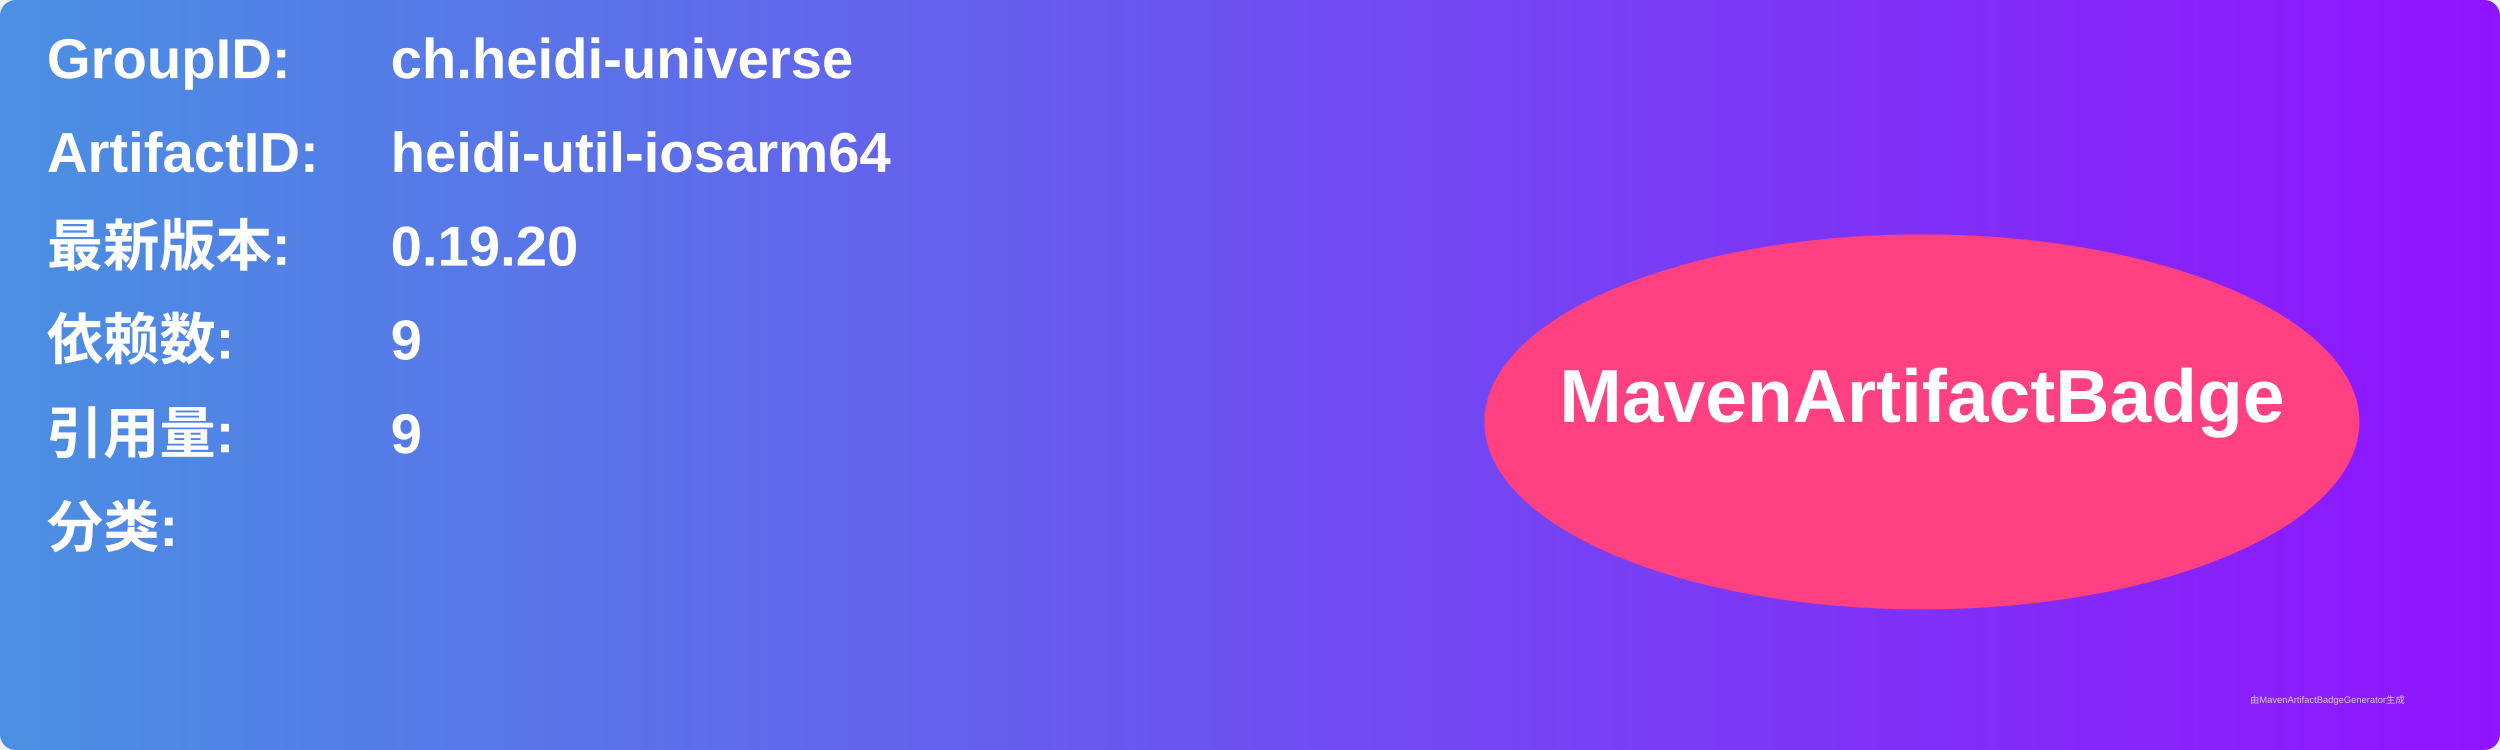
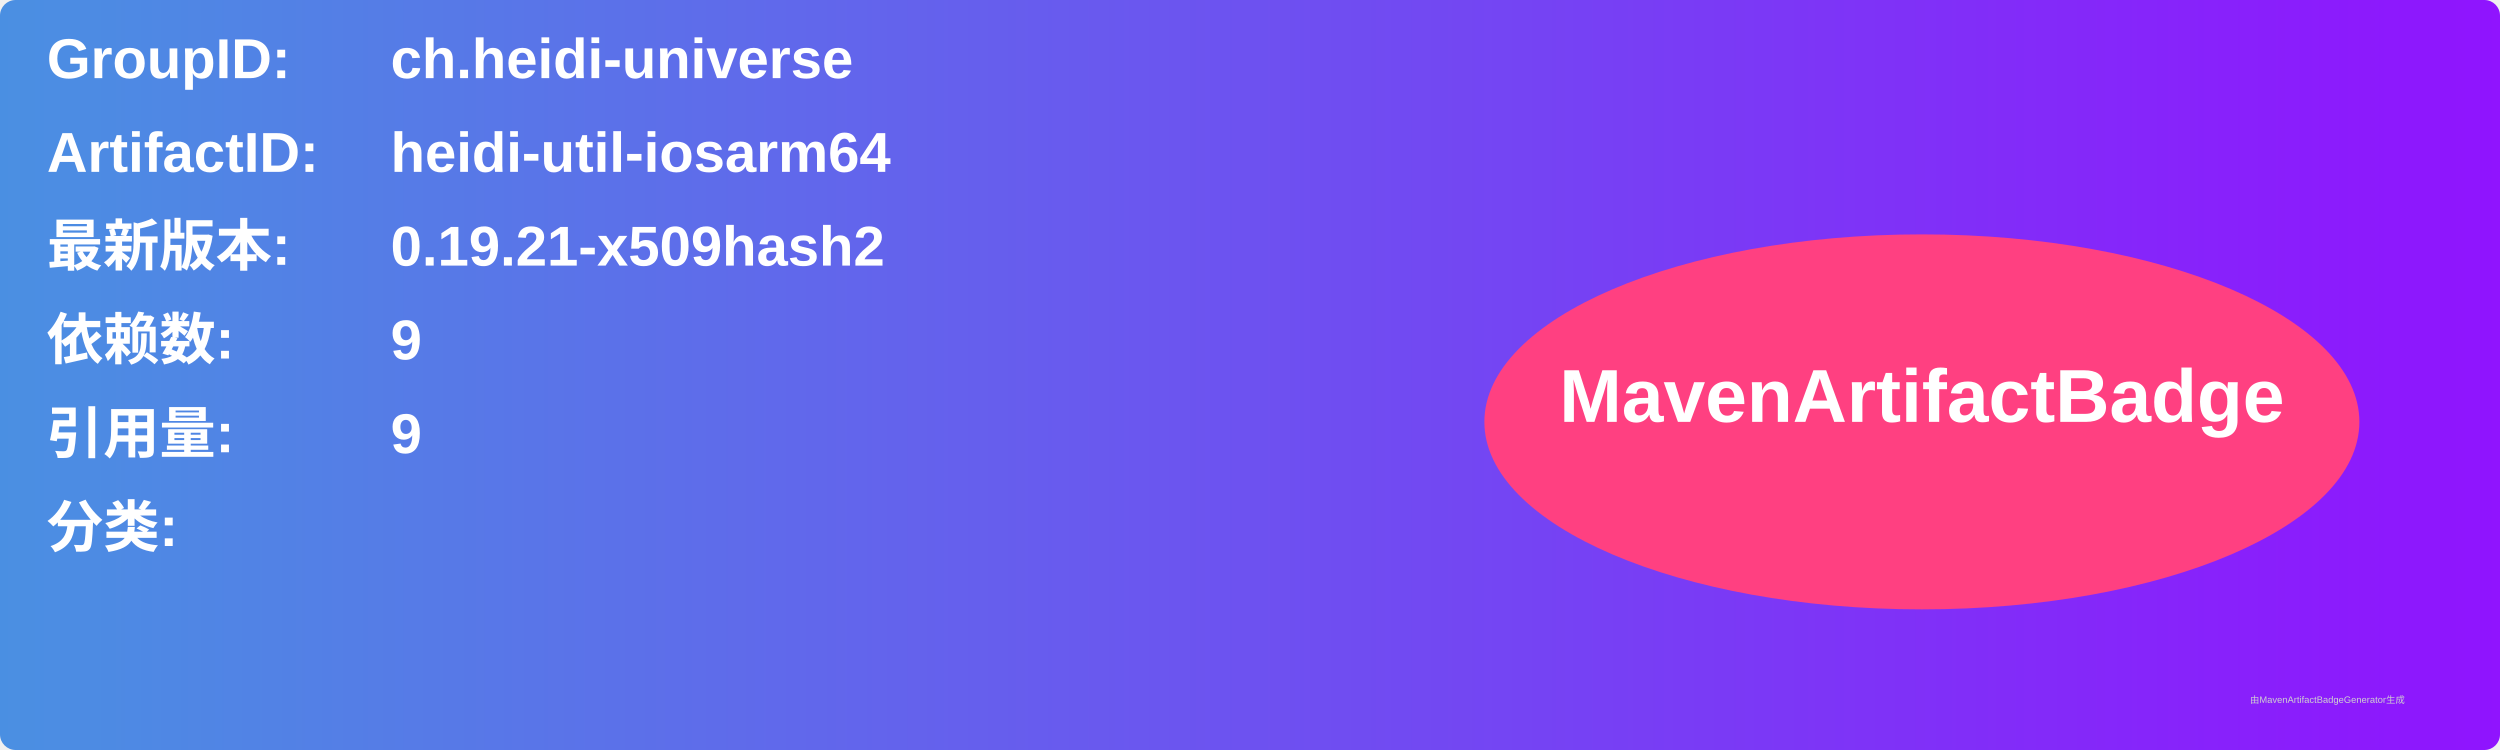
<svg xmlns="http://www.w3.org/2000/svg" width="800" height="240" viewBox="0 0 800 240">
  <linearGradient id="grad" x1="0%" y1="0%" x2="100%" y2="0%">
    <stop offset="0%" stop-color="#4a90e2" />
    <stop offset="100%" stop-color="#9013fe" />
  </linearGradient>
  <rect width="100%" height="100%" rx="5" ry="5" fill="url(#grad)" />
  <g transform="translate(15, 15)">
    <text x="0" y="10" font-family="Arial" font-size="18" fill="white" font-weight="bold" width="260">GroupID:</text>
    <text x="110" y="10" font-family="Arial" font-size="18" fill="white" font-weight="bold" width="460">ch.heidi-universe</text>
    <text x="0" y="40" font-family="Arial" font-size="18" fill="white" font-weight="bold" width="260">ArtifactID:</text>
    <text x="110" y="40" font-family="Arial" font-size="18" fill="white" font-weight="bold" width="460">heidi-util-iosarm64</text>
    <text x="0" y="70" font-family="Arial" font-size="18" fill="white" font-weight="bold">最新版本:</text>
    <text x="110" y="70" font-family="Arial" font-size="18" fill="white" font-weight="bold">
-       <tspan font-weight="bold">0.19.20</tspan>
+       <tspan font-weight="bold">0.19.21-x509hash2</tspan>
    </text>
    <text x="0" y="100" font-family="Arial" font-size="18" fill="white" font-weight="bold">依赖数: </text>
    <text x="110" y="100" font-family="Arial" font-size="18" fill="white">
      <tspan font-weight="bold">9</tspan>
    </text>
    <text x="0" y="130" font-family="Arial" font-size="18" fill="white" font-weight="bold">引用量: </text>
    <text x="110" y="130" font-family="Arial" font-size="18" fill="white">
      <tspan font-weight="bold">9</tspan>
    </text>
    <text x="0" y="160" font-family="Arial" font-size="18" fill="white" font-weight="bold">分类:</text>
    <text x="10" y="190" font-family="Arial" font-size="10" fill="white">
      <tspan font-weight="bold" />
    </text>
    <ellipse cx="600" cy="120" rx="140" ry="60" fill="#ff4081" />
    <text x="600" y="120" text-anchor="middle" font-family="Arial" font-size="24" fill="white" font-weight="bold">MavenArtifactBadge</text>
  </g>
  <text x="720" y="225" font-family="Arial" font-size="3" fill="#d0d0d0">由MavenArtifactBadgeGenerator生成</text>
</svg>
